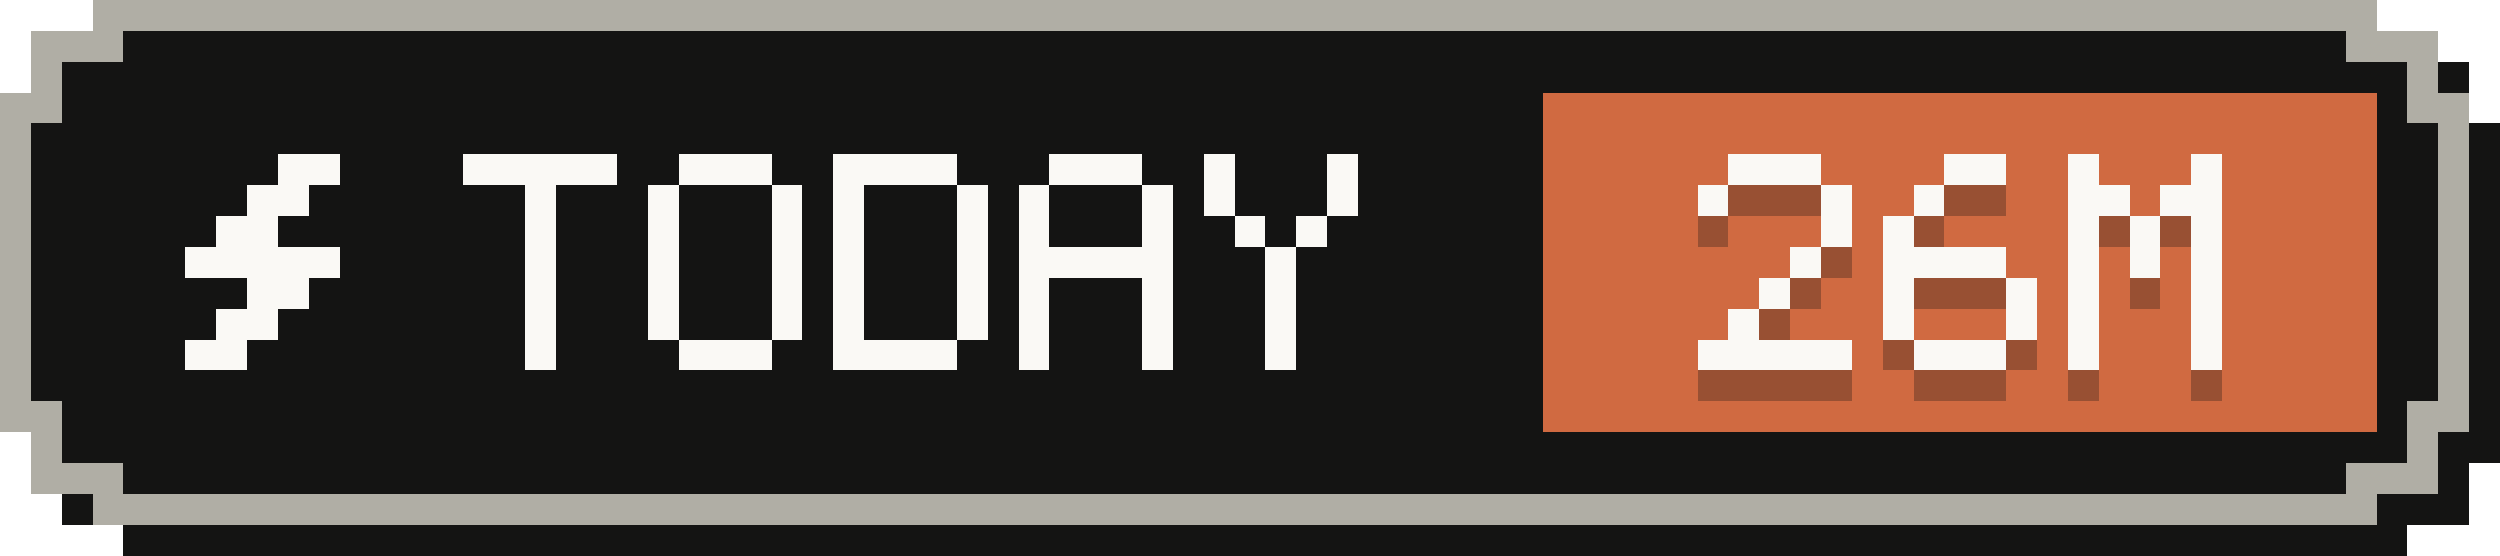
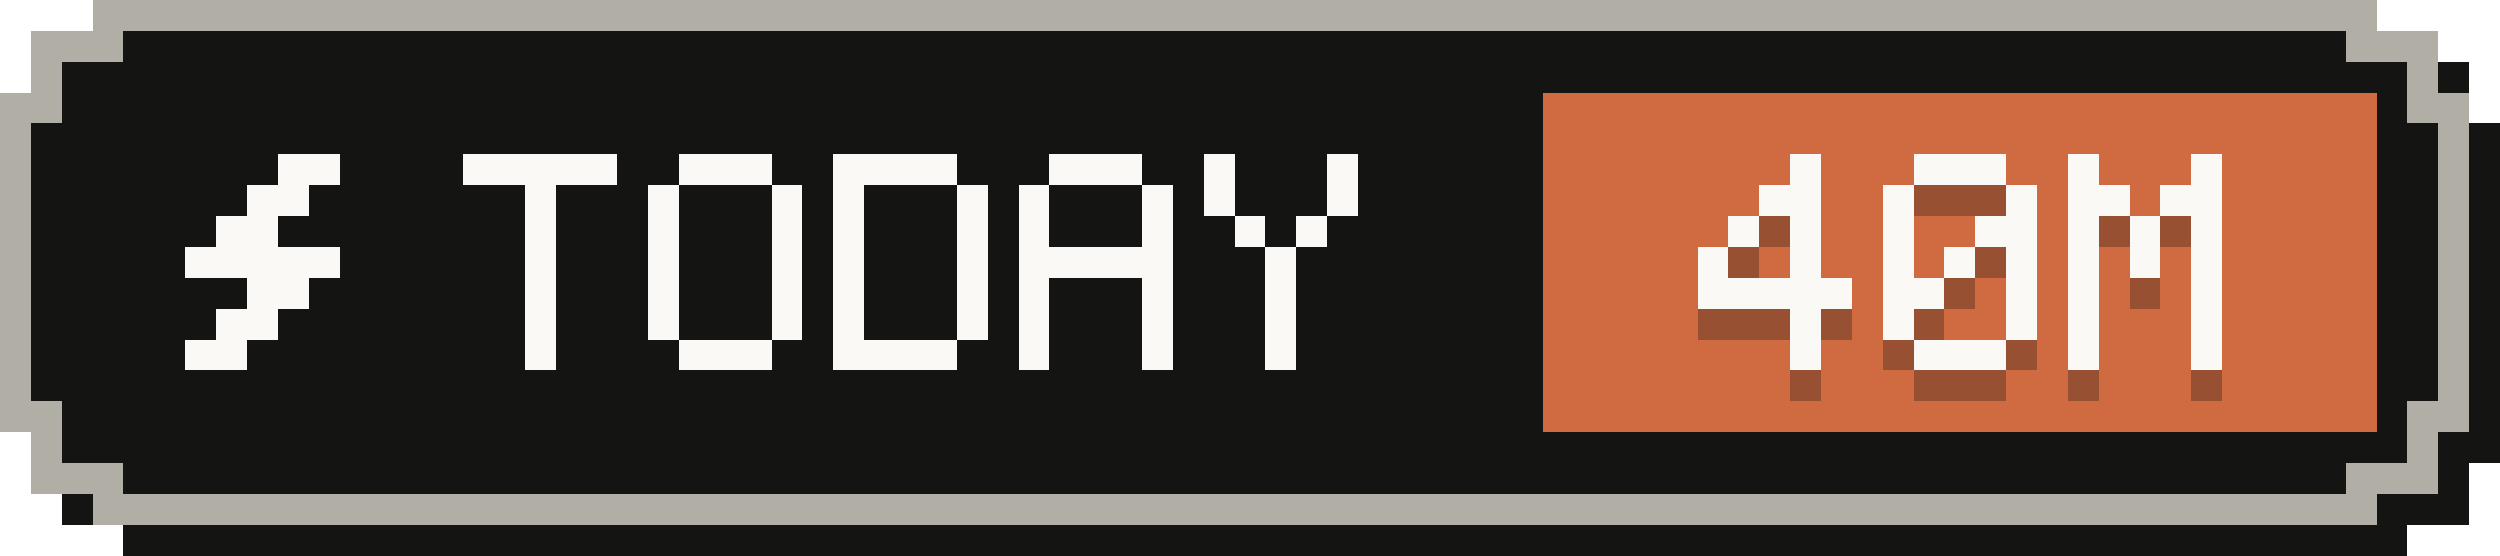
- <svg xmlns="http://www.w3.org/2000/svg" width="81" height="18" viewBox="0 0 81 18" role="img" aria-label="Tokens today: 26M">
+ <svg xmlns="http://www.w3.org/2000/svg" width="81" height="18" viewBox="0 0 81 18" role="img" aria-label="Tokens today: 40M">
  <g shape-rendering="crispEdges">
    <path fill="#141413" d="M4,1 H78 V2 H80 V4 H81 V15 H80 V17 H78 V18 H4 V17 H2 V15 H1 V4 H2 V2 H4 Z" />
    <path fill="#b0aea5" d="M3,0 H77 V1 H79 V3 H80 V14 H79 V16 H77 V17 H3 V16 H1 V14 H0 V3 H1 V1 H3 Z" />
    <path fill="#141413" d="M4,1 H76 V2 H78 V4 H79 V13 H78 V15 H76 V16 H4 V15 H2 V13 H1 V4 H2 V2 H4 Z" />
    <rect fill="#d06a41" x="50" y="3" width="27" height="11" />
    <g fill="#faf9f5">
      <rect x="9" y="5" width="2" height="1" />
      <rect x="8" y="6" width="2" height="1" />
      <rect x="7" y="7" width="2" height="1" />
      <rect x="6" y="8" width="5" height="1" />
      <rect x="8" y="9" width="2" height="1" />
      <rect x="7" y="10" width="2" height="1" />
      <rect x="6" y="11" width="2" height="1" />
    </g>
    <g fill="#faf9f5">
      <rect x="15" y="5" width="5" height="1" />
      <rect x="17" y="6" width="1" height="1" />
      <rect x="17" y="7" width="1" height="1" />
      <rect x="17" y="8" width="1" height="1" />
      <rect x="17" y="9" width="1" height="1" />
      <rect x="17" y="10" width="1" height="1" />
      <rect x="17" y="11" width="1" height="1" />
      <rect x="22" y="5" width="3" height="1" />
      <rect x="21" y="6" width="1" height="1" />
      <rect x="25" y="6" width="1" height="1" />
      <rect x="21" y="7" width="1" height="1" />
      <rect x="25" y="7" width="1" height="1" />
      <rect x="21" y="8" width="1" height="1" />
      <rect x="25" y="8" width="1" height="1" />
      <rect x="21" y="9" width="1" height="1" />
      <rect x="25" y="9" width="1" height="1" />
      <rect x="21" y="10" width="1" height="1" />
      <rect x="25" y="10" width="1" height="1" />
      <rect x="22" y="11" width="3" height="1" />
      <rect x="27" y="5" width="4" height="1" />
      <rect x="27" y="6" width="1" height="1" />
      <rect x="31" y="6" width="1" height="1" />
      <rect x="27" y="7" width="1" height="1" />
      <rect x="31" y="7" width="1" height="1" />
      <rect x="27" y="8" width="1" height="1" />
      <rect x="31" y="8" width="1" height="1" />
      <rect x="27" y="9" width="1" height="1" />
      <rect x="31" y="9" width="1" height="1" />
      <rect x="27" y="10" width="1" height="1" />
      <rect x="31" y="10" width="1" height="1" />
      <rect x="27" y="11" width="4" height="1" />
      <rect x="34" y="5" width="3" height="1" />
      <rect x="33" y="6" width="1" height="1" />
      <rect x="37" y="6" width="1" height="1" />
      <rect x="33" y="7" width="1" height="1" />
      <rect x="37" y="7" width="1" height="1" />
      <rect x="33" y="8" width="5" height="1" />
      <rect x="33" y="9" width="1" height="1" />
      <rect x="37" y="9" width="1" height="1" />
      <rect x="33" y="10" width="1" height="1" />
      <rect x="37" y="10" width="1" height="1" />
      <rect x="33" y="11" width="1" height="1" />
      <rect x="37" y="11" width="1" height="1" />
      <rect x="39" y="5" width="1" height="1" />
      <rect x="43" y="5" width="1" height="1" />
      <rect x="39" y="6" width="1" height="1" />
      <rect x="43" y="6" width="1" height="1" />
      <rect x="40" y="7" width="1" height="1" />
      <rect x="42" y="7" width="1" height="1" />
      <rect x="41" y="8" width="1" height="1" />
      <rect x="41" y="9" width="1" height="1" />
      <rect x="41" y="10" width="1" height="1" />
      <rect x="41" y="11" width="1" height="1" />
    </g>
    <g fill="#141413" fill-opacity=".3">
-       <rect x="56" y="6" width="3" height="1" />
-       <rect x="55" y="7" width="1" height="1" />
-       <rect x="59" y="7" width="1" height="1" />
-       <rect x="59" y="8" width="1" height="1" />
+       <rect x="58" y="6" width="1" height="1" />
+       <rect x="57" y="7" width="2" height="1" />
+       <rect x="56" y="8" width="1" height="1" />
+       <rect x="58" y="8" width="1" height="1" />
+       <rect x="55" y="9" width="1" height="1" />
      <rect x="58" y="9" width="1" height="1" />
-       <rect x="57" y="10" width="1" height="1" />
-       <rect x="56" y="11" width="1" height="1" />
-       <rect x="55" y="12" width="5" height="1" />
-       <rect x="63" y="6" width="2" height="1" />
-       <rect x="62" y="7" width="1" height="1" />
+       <rect x="55" y="10" width="5" height="1" />
+       <rect x="58" y="11" width="1" height="1" />
+       <rect x="58" y="12" width="1" height="1" />
+       <rect x="62" y="6" width="3" height="1" />
+       <rect x="61" y="7" width="1" height="1" />
+       <rect x="65" y="7" width="1" height="1" />
      <rect x="61" y="8" width="1" height="1" />
-       <rect x="61" y="9" width="4" height="1" />
-       <rect x="61" y="10" width="1" height="1" />
+       <rect x="64" y="8" width="2" height="1" />
+       <rect x="61" y="9" width="1" height="1" />
+       <rect x="63" y="9" width="1" height="1" />
+       <rect x="65" y="9" width="1" height="1" />
+       <rect x="61" y="10" width="2" height="1" />
      <rect x="65" y="10" width="1" height="1" />
      <rect x="61" y="11" width="1" height="1" />
      <rect x="65" y="11" width="1" height="1" />
      <rect x="62" y="12" width="3" height="1" />
      <rect x="67" y="6" width="1" height="1" />
      <rect x="71" y="6" width="1" height="1" />
      <rect x="67" y="7" width="2" height="1" />
      <rect x="70" y="7" width="2" height="1" />
      <rect x="67" y="8" width="1" height="1" />
      <rect x="69" y="8" width="1" height="1" />
      <rect x="71" y="8" width="1" height="1" />
      <rect x="67" y="9" width="1" height="1" />
      <rect x="69" y="9" width="1" height="1" />
      <rect x="71" y="9" width="1" height="1" />
      <rect x="67" y="10" width="1" height="1" />
      <rect x="71" y="10" width="1" height="1" />
      <rect x="67" y="11" width="1" height="1" />
      <rect x="71" y="11" width="1" height="1" />
      <rect x="67" y="12" width="1" height="1" />
      <rect x="71" y="12" width="1" height="1" />
    </g>
    <g fill="#faf9f5">
-       <rect x="56" y="5" width="3" height="1" />
-       <rect x="55" y="6" width="1" height="1" />
-       <rect x="59" y="6" width="1" height="1" />
-       <rect x="59" y="7" width="1" height="1" />
+       <rect x="58" y="5" width="1" height="1" />
+       <rect x="57" y="6" width="2" height="1" />
+       <rect x="56" y="7" width="1" height="1" />
+       <rect x="58" y="7" width="1" height="1" />
+       <rect x="55" y="8" width="1" height="1" />
      <rect x="58" y="8" width="1" height="1" />
-       <rect x="57" y="9" width="1" height="1" />
-       <rect x="56" y="10" width="1" height="1" />
-       <rect x="55" y="11" width="5" height="1" />
-       <rect x="63" y="5" width="2" height="1" />
-       <rect x="62" y="6" width="1" height="1" />
+       <rect x="55" y="9" width="5" height="1" />
+       <rect x="58" y="10" width="1" height="1" />
+       <rect x="58" y="11" width="1" height="1" />
+       <rect x="62" y="5" width="3" height="1" />
+       <rect x="61" y="6" width="1" height="1" />
+       <rect x="65" y="6" width="1" height="1" />
      <rect x="61" y="7" width="1" height="1" />
-       <rect x="61" y="8" width="4" height="1" />
-       <rect x="61" y="9" width="1" height="1" />
+       <rect x="64" y="7" width="2" height="1" />
+       <rect x="61" y="8" width="1" height="1" />
+       <rect x="63" y="8" width="1" height="1" />
+       <rect x="65" y="8" width="1" height="1" />
+       <rect x="61" y="9" width="2" height="1" />
      <rect x="65" y="9" width="1" height="1" />
      <rect x="61" y="10" width="1" height="1" />
      <rect x="65" y="10" width="1" height="1" />
      <rect x="62" y="11" width="3" height="1" />
      <rect x="67" y="5" width="1" height="1" />
      <rect x="71" y="5" width="1" height="1" />
      <rect x="67" y="6" width="2" height="1" />
      <rect x="70" y="6" width="2" height="1" />
      <rect x="67" y="7" width="1" height="1" />
      <rect x="69" y="7" width="1" height="1" />
      <rect x="71" y="7" width="1" height="1" />
      <rect x="67" y="8" width="1" height="1" />
      <rect x="69" y="8" width="1" height="1" />
      <rect x="71" y="8" width="1" height="1" />
      <rect x="67" y="9" width="1" height="1" />
      <rect x="71" y="9" width="1" height="1" />
      <rect x="67" y="10" width="1" height="1" />
      <rect x="71" y="10" width="1" height="1" />
      <rect x="67" y="11" width="1" height="1" />
      <rect x="71" y="11" width="1" height="1" />
    </g>
  </g>
</svg>
